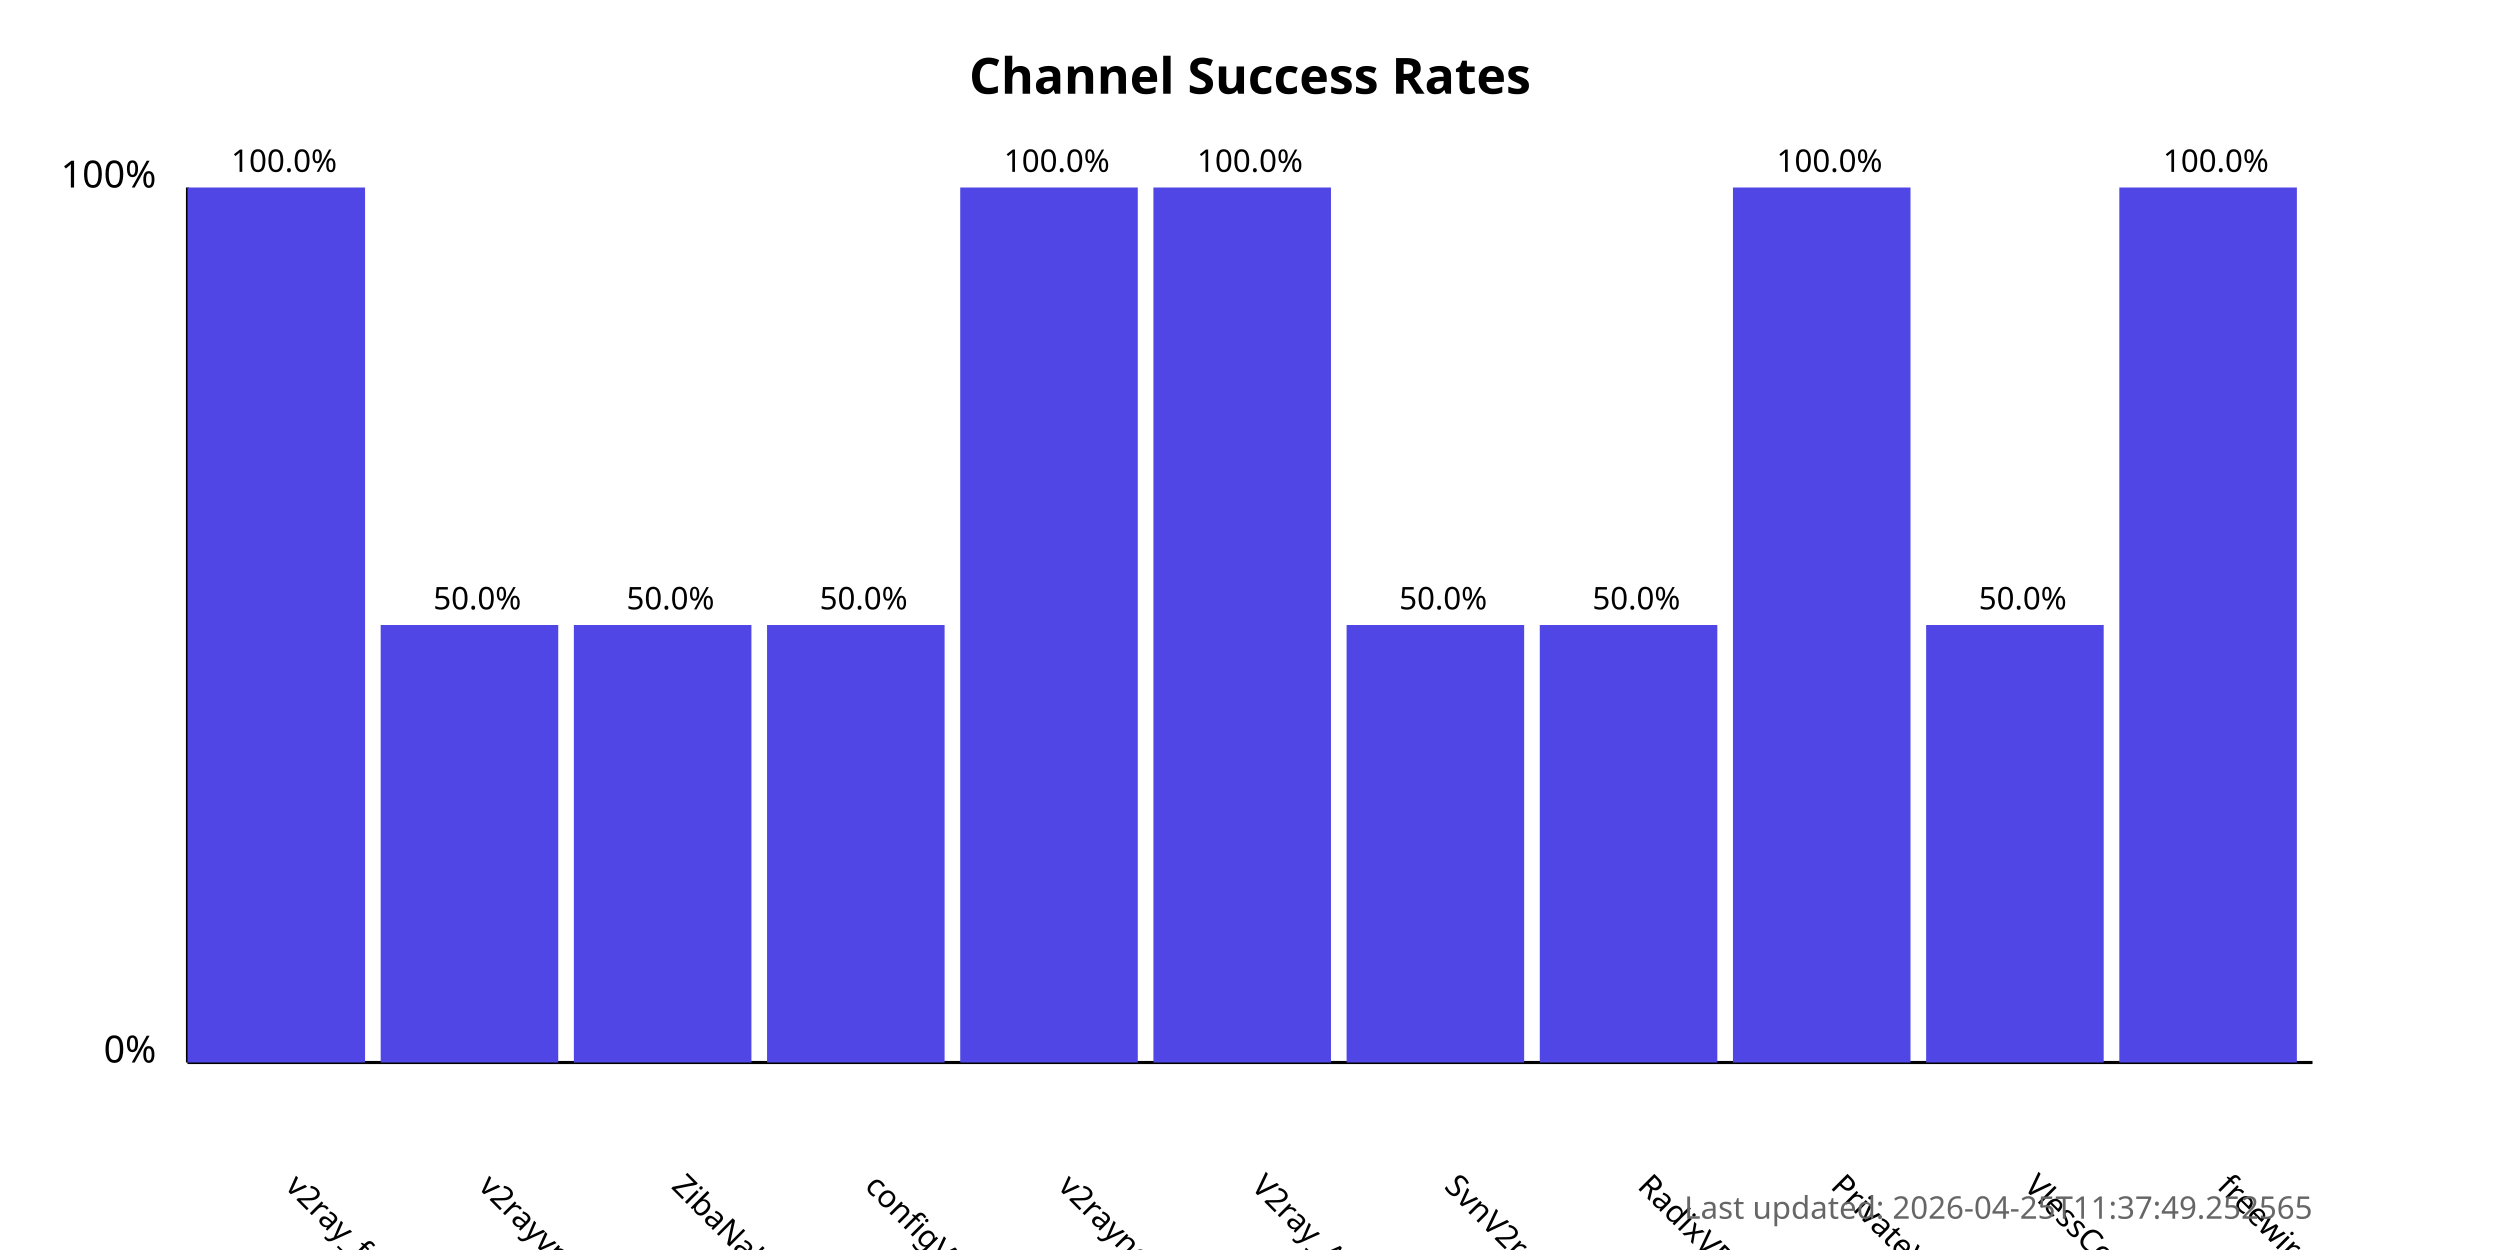
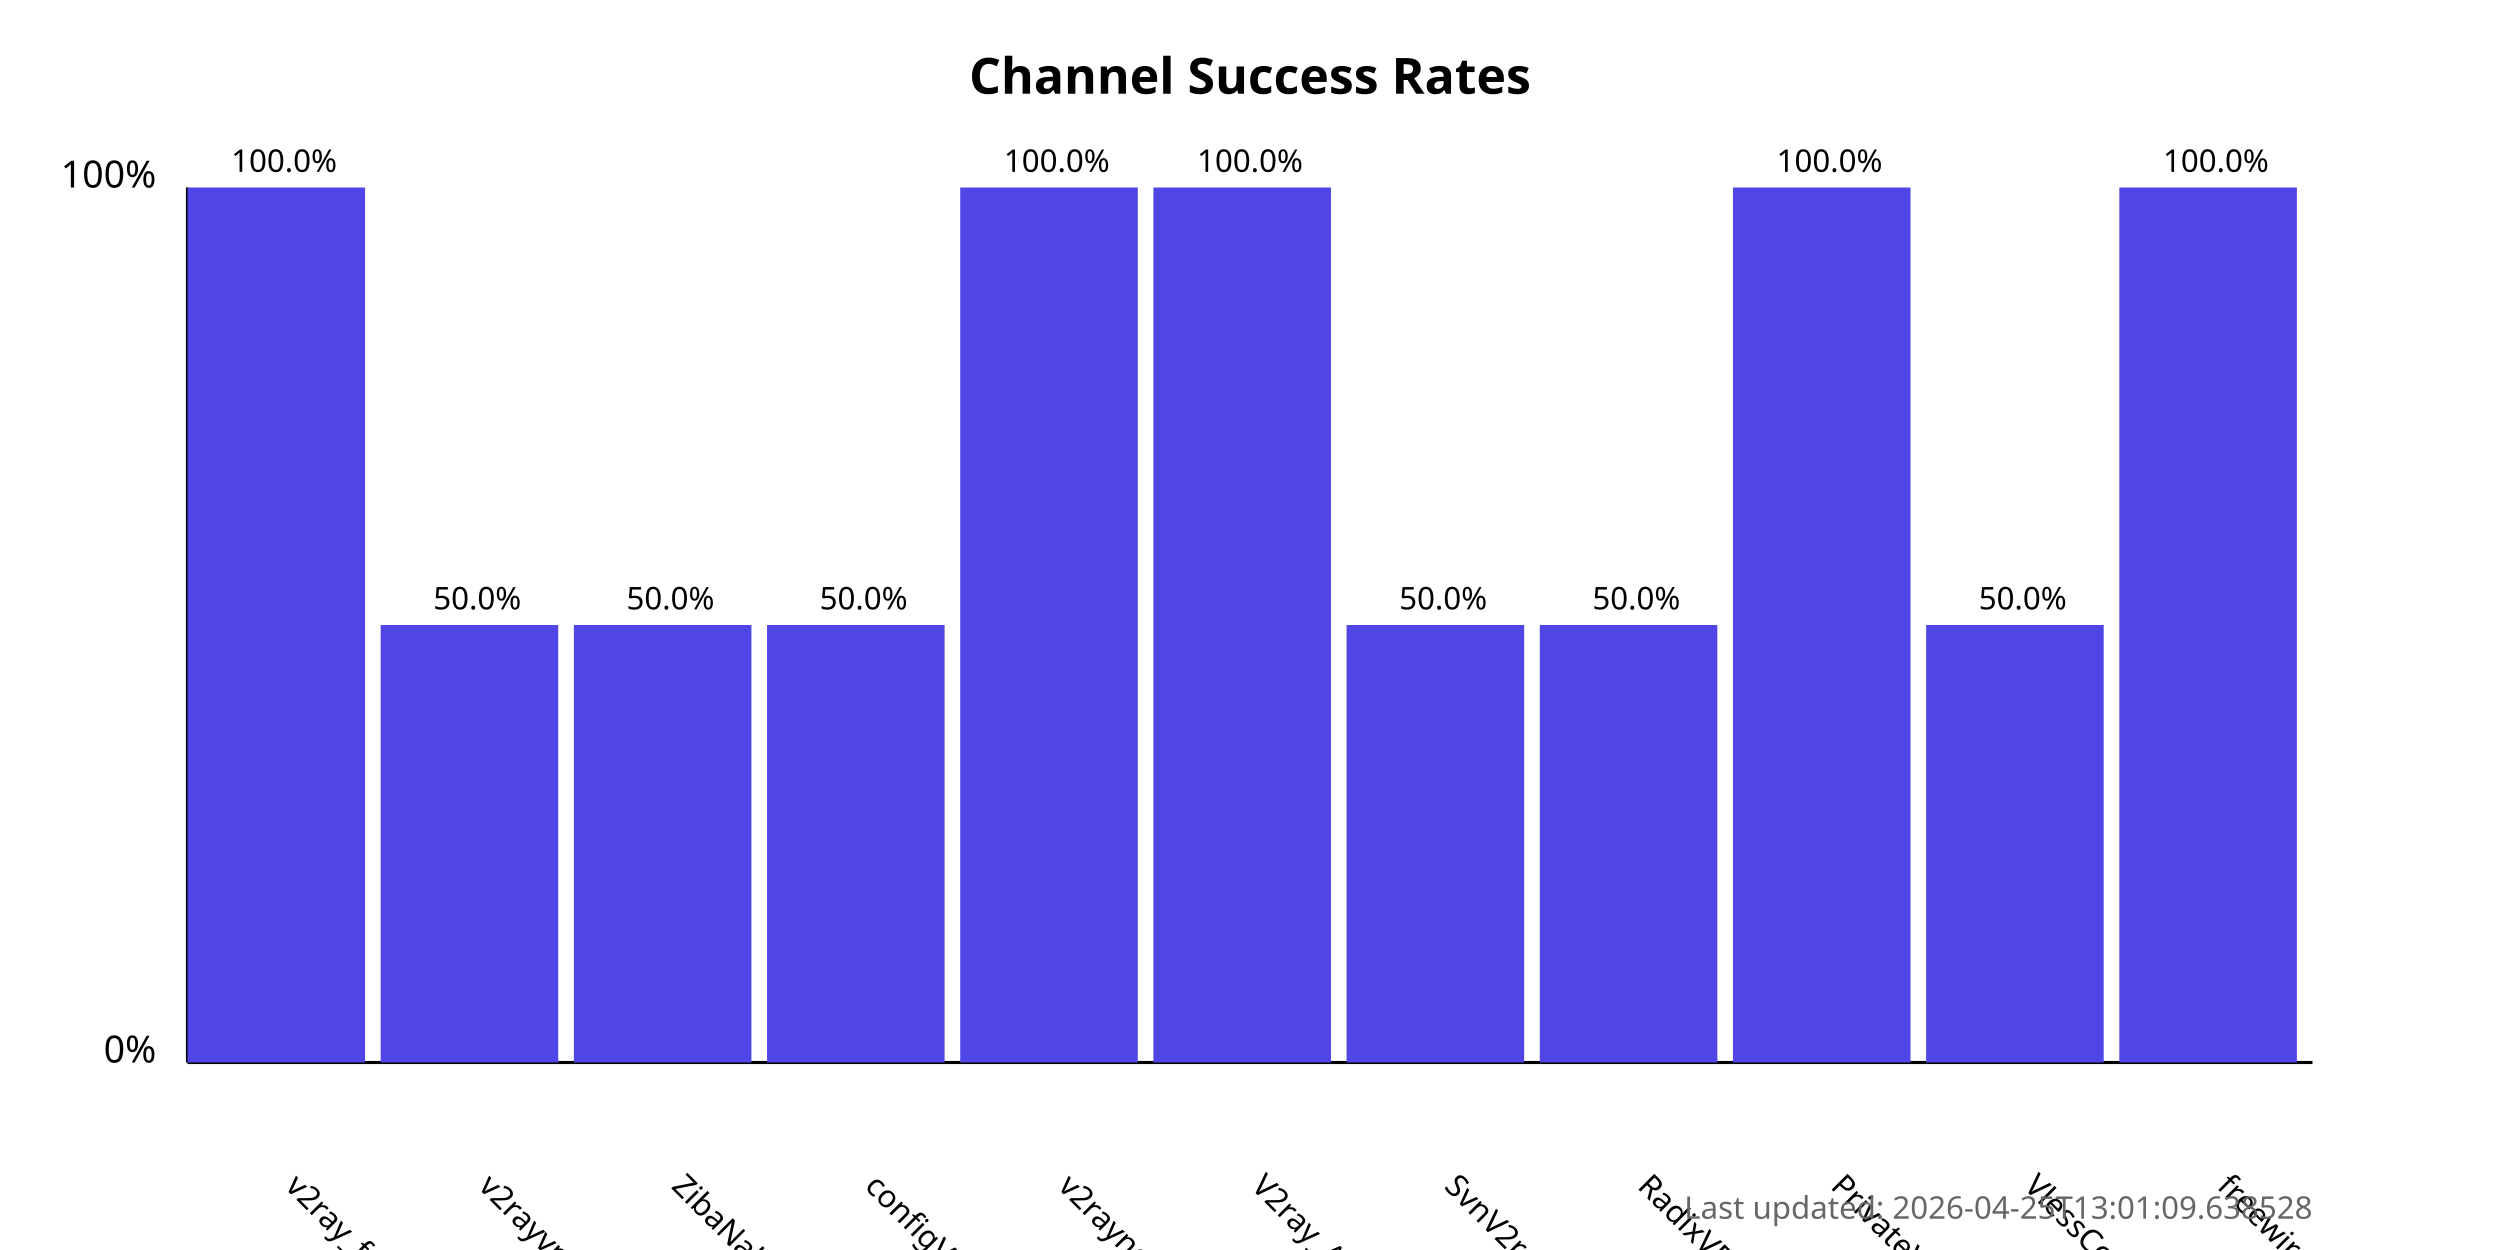
<svg xmlns="http://www.w3.org/2000/svg" width="800" height="400">
  <style>
            .chart-title { font: bold 16px sans-serif; }
            .axis-label { font: 12px sans-serif; }
            .tick-label { font: 10px sans-serif; }
            .bar { fill: #4f46e5; }
            .bar:hover { fill: #6366f1; }
            .timestamp { font: 10px sans-serif; fill: #666; }
        </style>
  <text x="400.0" y="30" text-anchor="middle" class="chart-title">
            Channel Success Rates
        </text>
  <line x1="60" y1="340" x2="60" y2="60" stroke="black" stroke-width="1" />
  <line x1="60" y1="340" x2="740" y2="340" stroke="black" stroke-width="1" />
  <text x="50" y="340" text-anchor="end" class="axis-label">0%</text>
  <text x="50" y="60" text-anchor="end" class="axis-label">100%</text>
  <g>
    <rect x="60" y="60.0" width="56.818" height="280.0" class="bar" />
    <text x="90.909" y="380" transform="rotate(45, 90.90909, 380)" text-anchor="start" class="tick-label">
                v2ray_free_conf
            </text>
    <text x="90.909" y="55.0" text-anchor="middle" class="tick-label">
                100.0%
            </text>
  </g>
  <g>
    <rect x="121.818" y="200.0" width="56.818" height="140.0" class="bar" />
    <text x="152.727" y="380" transform="rotate(45, 152.7273, 380)" text-anchor="start" class="tick-label">
                v2rayvpno
            </text>
    <text x="152.727" y="195.0" text-anchor="middle" class="tick-label">
                50.0%
            </text>
  </g>
  <g>
    <rect x="183.636" y="200.0" width="56.818" height="140.0" class="bar" />
    <text x="214.545" y="380" transform="rotate(45, 214.5455, 380)" text-anchor="start" class="tick-label">
                ZibaNabz
            </text>
    <text x="214.545" y="195.0" text-anchor="middle" class="tick-label">
                50.0%
            </text>
  </g>
  <g>
    <rect x="245.455" y="200.0" width="56.818" height="140.0" class="bar" />
    <text x="276.364" y="380" transform="rotate(45, 276.3636, 380)" text-anchor="start" class="tick-label">
                configV2rayForFree
            </text>
    <text x="276.364" y="195.0" text-anchor="middle" class="tick-label">
                50.0%
            </text>
  </g>
  <g>
    <rect x="307.273" y="60.0" width="56.818" height="280.0" class="bar" />
    <text x="338.182" y="380" transform="rotate(45, 338.1818, 380)" text-anchor="start" class="tick-label">
                v2rayngvpn
            </text>
    <text x="338.182" y="55.0" text-anchor="middle" class="tick-label">
                100.0%
            </text>
  </g>
  <g>
    <rect x="369.091" y="60.0" width="56.818" height="280.0" class="bar" />
    <text x="400.0" y="380" transform="rotate(45, 400.0, 380)" text-anchor="start" class="tick-label">
                V2ray_Alpha
            </text>
    <text x="400.0" y="55.0" text-anchor="middle" class="tick-label">
                100.0%
            </text>
  </g>
  <g>
    <rect x="430.909" y="200.0" width="56.818" height="140.0" class="bar" />
    <text x="461.818" y="380" transform="rotate(45, 461.8182, 380)" text-anchor="start" class="tick-label">
                SvnV2ray
            </text>
    <text x="461.818" y="195.0" text-anchor="middle" class="tick-label">
                50.0%
            </text>
  </g>
  <g>
    <rect x="492.727" y="200.0" width="56.818" height="140.0" class="bar" />
    <text x="523.636" y="380" transform="rotate(45, 523.6364, 380)" text-anchor="start" class="tick-label">
                RadixVPN
            </text>
    <text x="523.636" y="195.0" text-anchor="middle" class="tick-label">
                50.0%
            </text>
  </g>
  <g>
    <rect x="554.545" y="60.0" width="56.818" height="280.0" class="bar" />
    <text x="585.455" y="380" transform="rotate(45, 585.4545, 380)" text-anchor="start" class="tick-label">
                PrivateVPNs
            </text>
    <text x="585.455" y="55.0" text-anchor="middle" class="tick-label">
                100.0%
            </text>
  </g>
  <g>
    <rect x="616.364" y="200.0" width="56.818" height="140.0" class="bar" />
    <text x="647.273" y="380" transform="rotate(45, 647.2727, 380)" text-anchor="start" class="tick-label">
                VlessConfig
            </text>
    <text x="647.273" y="195.0" text-anchor="middle" class="tick-label">
                50.0%
            </text>
  </g>
  <g>
    <rect x="678.182" y="60.0" width="56.818" height="280.0" class="bar" />
    <text x="709.091" y="380" transform="rotate(45, 709.0909, 380)" text-anchor="start" class="tick-label">
                freewireguard
            </text>
    <text x="709.091" y="55.0" text-anchor="middle" class="tick-label">
                100.0%
            </text>
  </g>
  <text x="740" y="390" text-anchor="end" class="timestamp">
-             Last updated: 2026-04-25T11:37:49.252565
+             Last updated: 2026-04-25T13:01:09.638528
        </text>
</svg>
